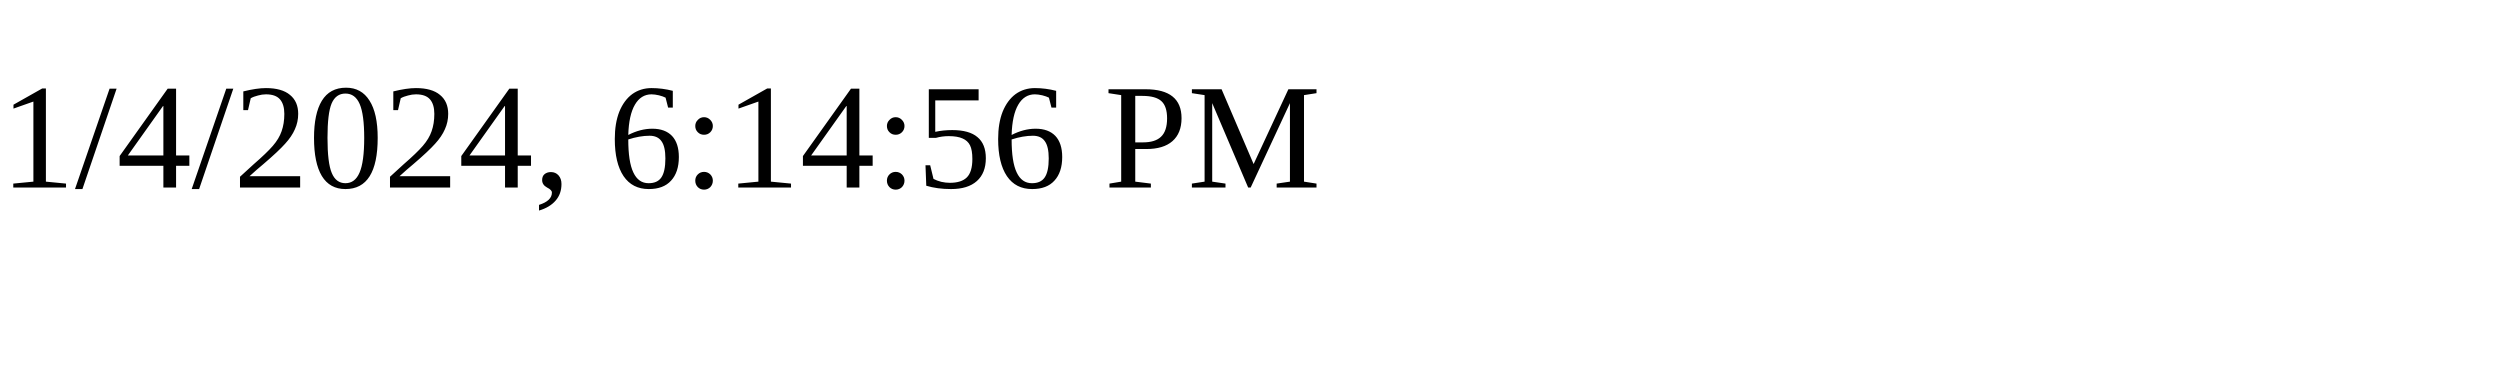
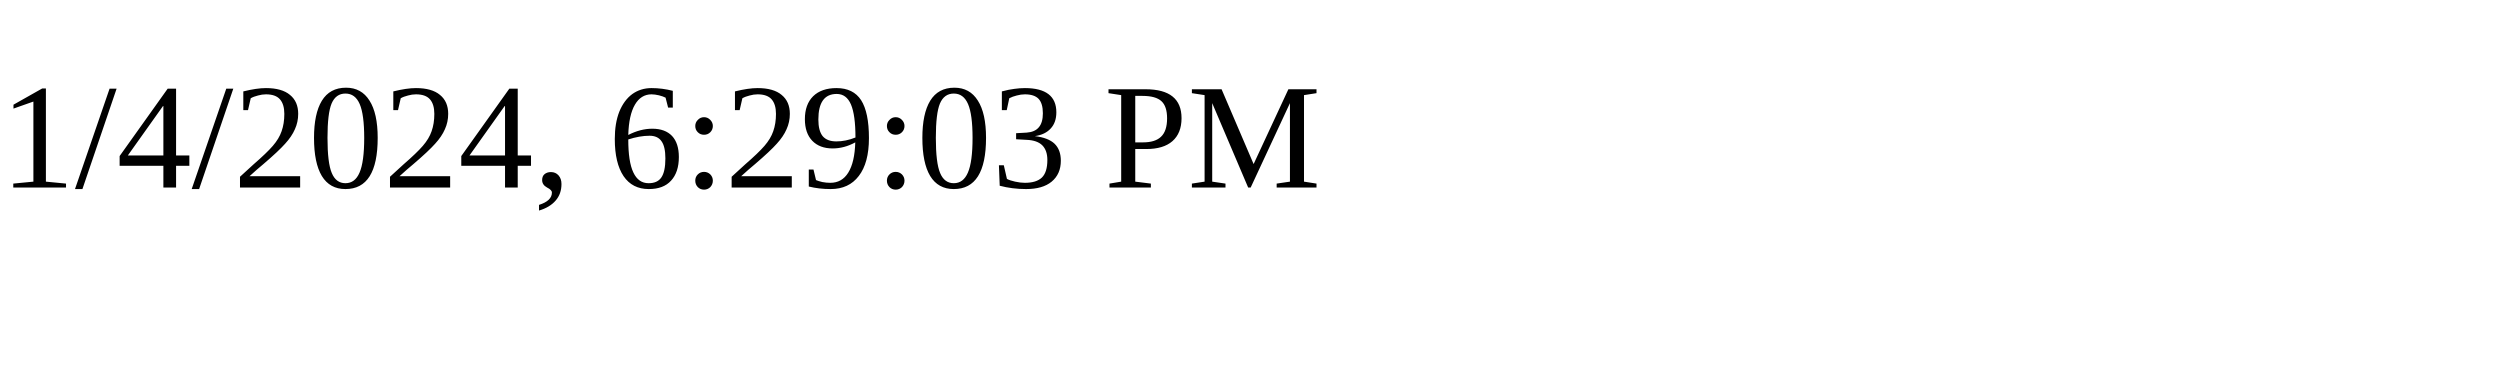
<svg xmlns="http://www.w3.org/2000/svg" height="30" width="200">
-   <text x="0" y="15">1/4/2024, 6:14:56 PM</text>
+   <text x="0" y="15">1/4/2024, 6:29:03 PM</text>
</svg>
